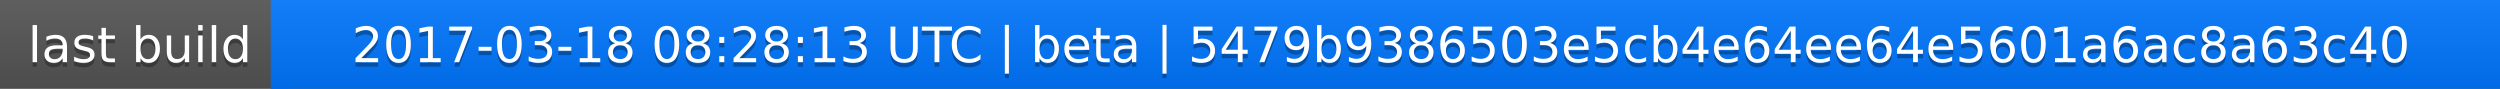
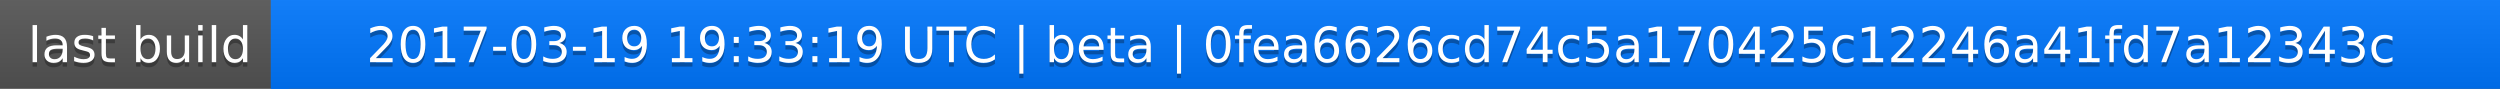
<svg xmlns="http://www.w3.org/2000/svg" width="563" height="20">
  <linearGradient id="a" x2="0" y2="100%">
    <stop offset="0" stop-color="#bbb" stop-opacity=".1" />
    <stop offset="1" stop-opacity=".1" />
  </linearGradient>
  <rect rx="0" width="563" height="20" fill="#555" />
  <rect rx="0" x="61" width="502" height="20" fill="#07f" />
  <path fill="#07f" d="M61 0h4v20h-4z" />
  <rect rx="0" width="563" height="20" fill="url(#a)" />
  <g fill="#fff" text-anchor="middle" font-family="DejaVu Sans,Verdana,Geneva,sans-serif" font-size="11">
    <text x="31.5" y="15" fill="#010101" fill-opacity=".3">last build</text>
    <text x="31.5" y="14">last build</text>
-     <text x="311" y="15" fill="#010101" fill-opacity=".3">2017-03-18 08:28:13 UTC | beta | 5479b9386503e5cb4e64ee64e5601a6ac8a63c40</text>
-     <text x="311" y="14">2017-03-18 08:28:13 UTC | beta | 5479b9386503e5cb4e64ee64e5601a6ac8a63c40</text>
+     <text x="311" y="15" fill="#010101" fill-opacity=".3">2017-03-19 19:33:19 UTC | beta | 0fea6626cd74c5a170425c12246a41fd7a12343c</text>
+     <text x="311" y="14">2017-03-19 19:33:19 UTC | beta | 0fea6626cd74c5a170425c12246a41fd7a12343c</text>
  </g>
</svg>
